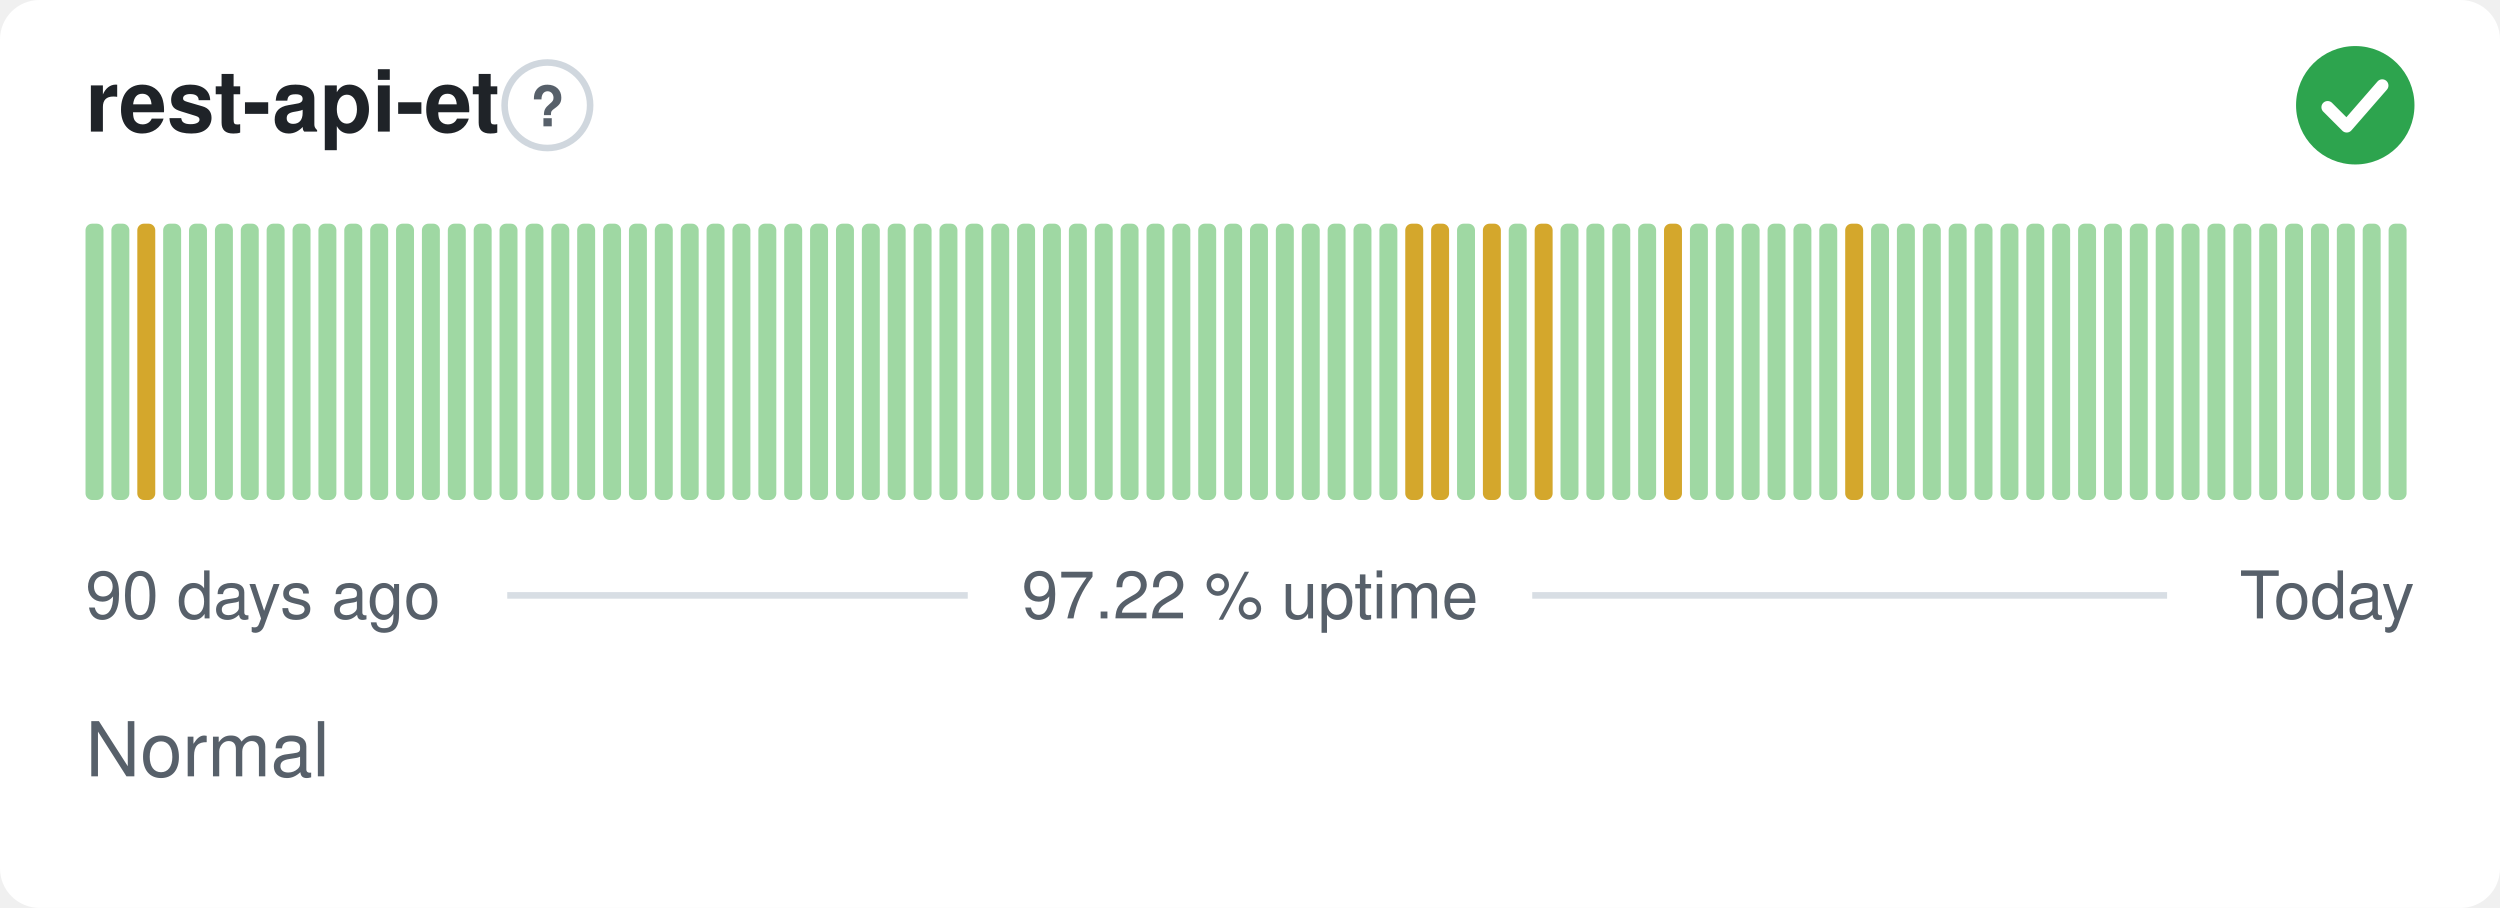
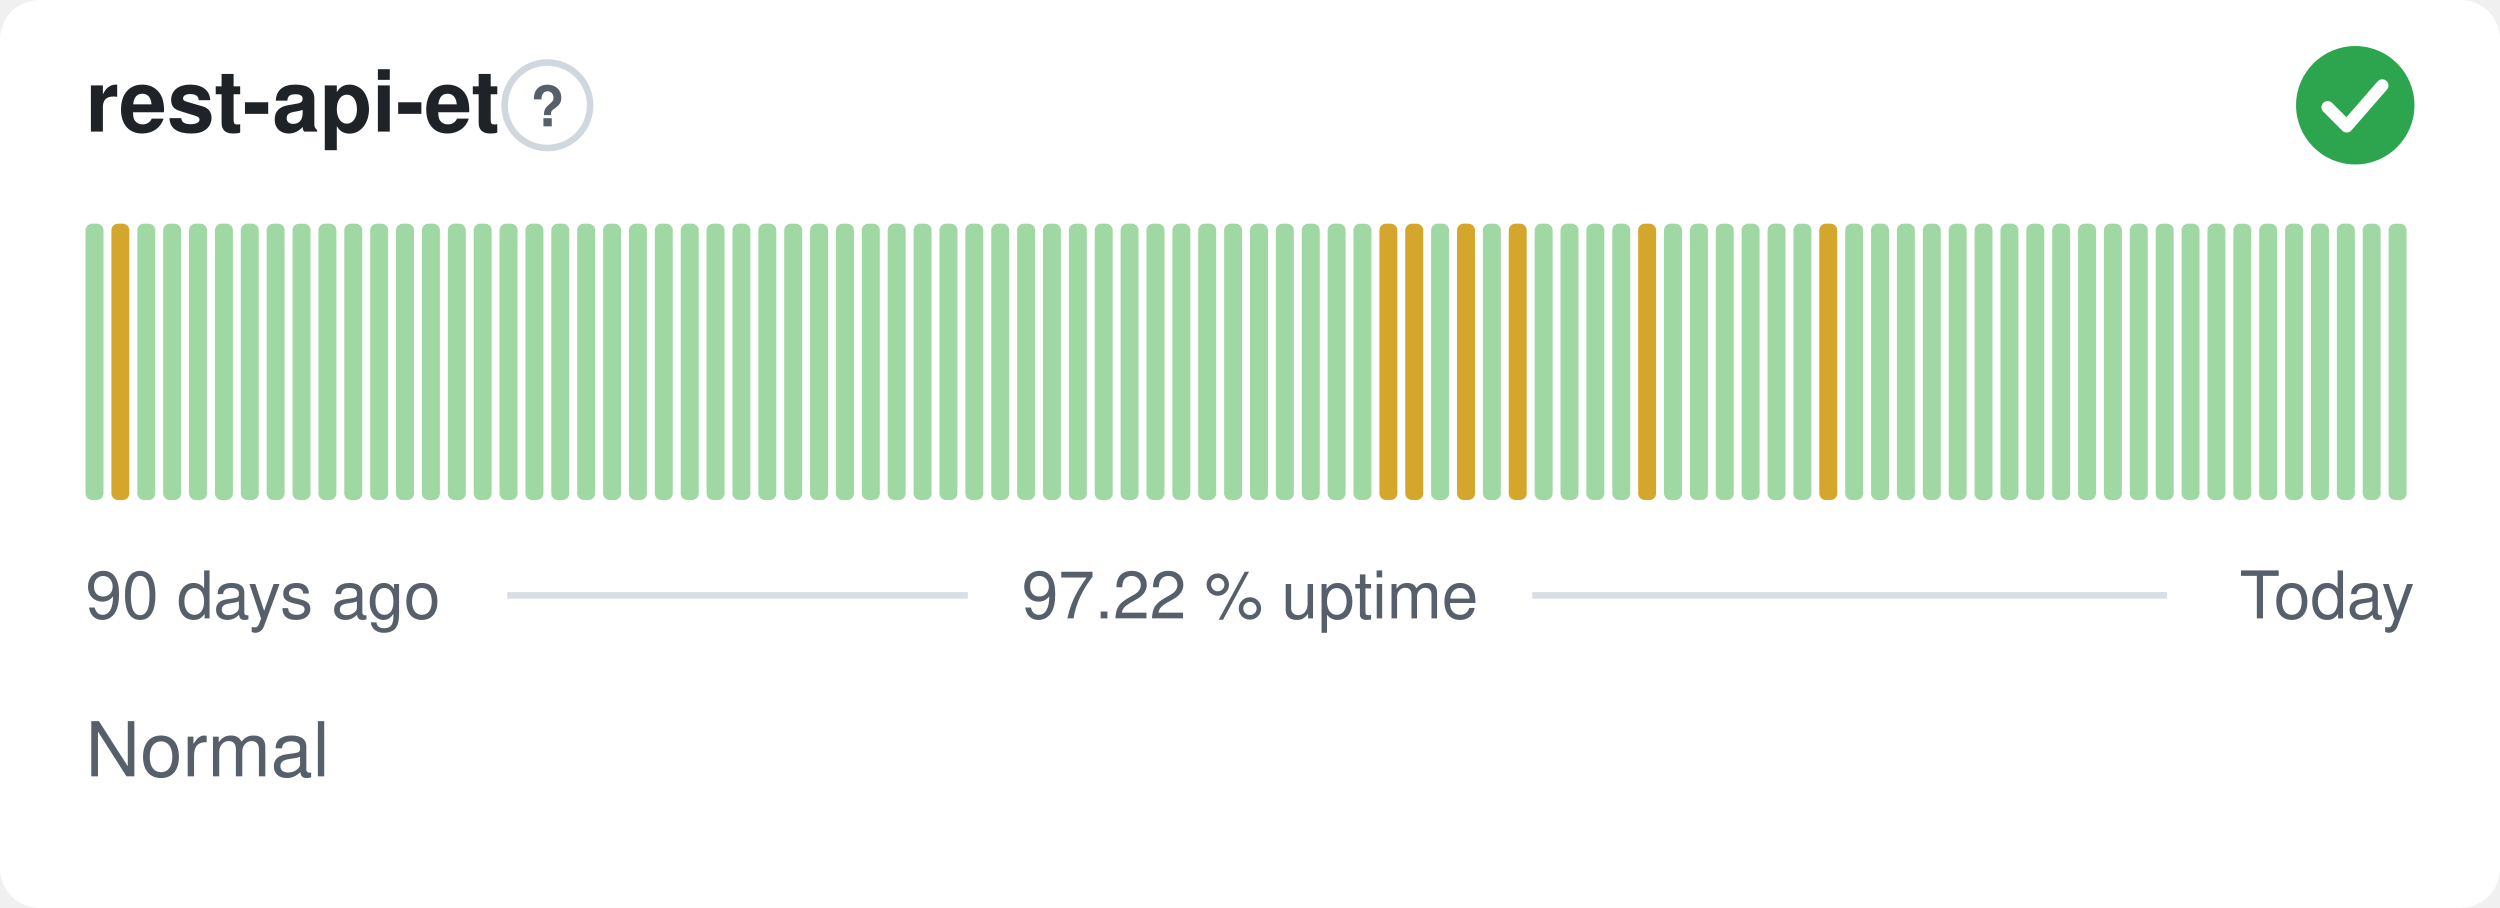
<svg xmlns="http://www.w3.org/2000/svg" width="380" height="138" viewBox="0 0 380 138" role="img" aria-label="rest-api-et: Normal, 97.22 % uptime over the last 90 days" font-family="-apple-system,BlinkMacSystemFont,'Segoe UI',Helvetica,Arial,sans-serif">
  <style>
    @media (prefers-color-scheme: dark) {
      .bg { fill: #0d1117 }
      .title { fill: #e6edf3 }
      .muted { fill: #8b949e }
      .hint { stroke: #30363d }
      .rule { stroke: #30363d }
      .nodata { fill: #21262d }
    }
  </style>
  <rect class="bg" width="380" height="138" rx="6" fill="#ffffff" />
  <text class="title" x="13" y="20" font-size="13" font-weight="600" fill="#1f2328">rest-api-et</text>
  <circle class="hint" cx="83.2" cy="16" r="6.5" fill="none" stroke="#d0d7de" stroke-width="1" />
  <text class="muted" x="83.2" y="19.2" text-anchor="middle" font-size="8.5" font-weight="700" fill="#57606a">?</text>
  <circle cx="358" cy="16" r="9" fill="#2da44e" />
  <path d="M353.80 16.30l2.90 2.90 5.40 -6.20" fill="none" stroke="#fff" stroke-width="1.89" stroke-linecap="round" stroke-linejoin="round" />
  <rect x="13.00" y="34.00" width="2.73" height="42.00" rx="1" fill="#9fd8a3" />
-   <rect x="16.93" y="34.00" width="2.73" height="42.00" rx="1" fill="#9fd8a3" />
-   <rect x="20.87" y="34.00" width="2.73" height="42.00" rx="1" fill="#d4a72c" />
+   <rect x="16.93" y="34.00" width="2.73" height="42.00" rx="1" fill="#d4a72c" />
+   <rect x="20.87" y="34.00" width="2.73" height="42.00" rx="1" fill="#9fd8a3" />
  <rect x="24.80" y="34.00" width="2.73" height="42.00" rx="1" fill="#9fd8a3" />
  <rect x="28.73" y="34.00" width="2.73" height="42.00" rx="1" fill="#9fd8a3" />
  <rect x="32.67" y="34.00" width="2.73" height="42.00" rx="1" fill="#9fd8a3" />
  <rect x="36.60" y="34.00" width="2.73" height="42.00" rx="1" fill="#9fd8a3" />
  <rect x="40.53" y="34.00" width="2.73" height="42.00" rx="1" fill="#9fd8a3" />
  <rect x="44.47" y="34.00" width="2.73" height="42.00" rx="1" fill="#9fd8a3" />
  <rect x="48.40" y="34.00" width="2.73" height="42.00" rx="1" fill="#9fd8a3" />
  <rect x="52.33" y="34.00" width="2.73" height="42.00" rx="1" fill="#9fd8a3" />
  <rect x="56.27" y="34.00" width="2.73" height="42.00" rx="1" fill="#9fd8a3" />
  <rect x="60.20" y="34.00" width="2.73" height="42.00" rx="1" fill="#9fd8a3" />
  <rect x="64.13" y="34.00" width="2.73" height="42.00" rx="1" fill="#9fd8a3" />
  <rect x="68.07" y="34.00" width="2.73" height="42.00" rx="1" fill="#9fd8a3" />
  <rect x="72.00" y="34.00" width="2.73" height="42.00" rx="1" fill="#9fd8a3" />
  <rect x="75.93" y="34.00" width="2.73" height="42.00" rx="1" fill="#9fd8a3" />
  <rect x="79.87" y="34.00" width="2.73" height="42.00" rx="1" fill="#9fd8a3" />
  <rect x="83.80" y="34.00" width="2.73" height="42.00" rx="1" fill="#9fd8a3" />
  <rect x="87.73" y="34.00" width="2.73" height="42.00" rx="1" fill="#9fd8a3" />
  <rect x="91.67" y="34.00" width="2.73" height="42.00" rx="1" fill="#9fd8a3" />
  <rect x="95.60" y="34.00" width="2.73" height="42.00" rx="1" fill="#9fd8a3" />
  <rect x="99.53" y="34.00" width="2.73" height="42.00" rx="1" fill="#9fd8a3" />
  <rect x="103.47" y="34.00" width="2.73" height="42.00" rx="1" fill="#9fd8a3" />
  <rect x="107.40" y="34.00" width="2.73" height="42.00" rx="1" fill="#9fd8a3" />
  <rect x="111.33" y="34.00" width="2.73" height="42.00" rx="1" fill="#9fd8a3" />
  <rect x="115.27" y="34.00" width="2.73" height="42.00" rx="1" fill="#9fd8a3" />
  <rect x="119.20" y="34.00" width="2.73" height="42.00" rx="1" fill="#9fd8a3" />
  <rect x="123.13" y="34.00" width="2.73" height="42.00" rx="1" fill="#9fd8a3" />
  <rect x="127.07" y="34.00" width="2.73" height="42.00" rx="1" fill="#9fd8a3" />
  <rect x="131.00" y="34.00" width="2.73" height="42.00" rx="1" fill="#9fd8a3" />
  <rect x="134.93" y="34.00" width="2.73" height="42.00" rx="1" fill="#9fd8a3" />
  <rect x="138.87" y="34.00" width="2.73" height="42.00" rx="1" fill="#9fd8a3" />
  <rect x="142.80" y="34.00" width="2.73" height="42.00" rx="1" fill="#9fd8a3" />
  <rect x="146.73" y="34.00" width="2.73" height="42.00" rx="1" fill="#9fd8a3" />
  <rect x="150.67" y="34.00" width="2.73" height="42.00" rx="1" fill="#9fd8a3" />
  <rect x="154.60" y="34.00" width="2.73" height="42.00" rx="1" fill="#9fd8a3" />
  <rect x="158.53" y="34.00" width="2.73" height="42.00" rx="1" fill="#9fd8a3" />
  <rect x="162.47" y="34.00" width="2.73" height="42.00" rx="1" fill="#9fd8a3" />
  <rect x="166.40" y="34.00" width="2.73" height="42.00" rx="1" fill="#9fd8a3" />
  <rect x="170.33" y="34.00" width="2.73" height="42.00" rx="1" fill="#9fd8a3" />
  <rect x="174.27" y="34.00" width="2.73" height="42.00" rx="1" fill="#9fd8a3" />
  <rect x="178.20" y="34.00" width="2.73" height="42.00" rx="1" fill="#9fd8a3" />
  <rect x="182.13" y="34.00" width="2.73" height="42.00" rx="1" fill="#9fd8a3" />
  <rect x="186.07" y="34.00" width="2.73" height="42.00" rx="1" fill="#9fd8a3" />
  <rect x="190.00" y="34.00" width="2.73" height="42.00" rx="1" fill="#9fd8a3" />
  <rect x="193.93" y="34.00" width="2.73" height="42.00" rx="1" fill="#9fd8a3" />
  <rect x="197.87" y="34.00" width="2.73" height="42.00" rx="1" fill="#9fd8a3" />
  <rect x="201.80" y="34.00" width="2.73" height="42.00" rx="1" fill="#9fd8a3" />
  <rect x="205.73" y="34.00" width="2.73" height="42.00" rx="1" fill="#9fd8a3" />
-   <rect x="209.67" y="34.00" width="2.73" height="42.00" rx="1" fill="#9fd8a3" />
+   <rect x="209.67" y="34.00" width="2.73" height="42.00" rx="1" fill="#d4a72c" />
  <rect x="213.60" y="34.00" width="2.73" height="42.00" rx="1" fill="#d4a72c" />
-   <rect x="217.53" y="34.00" width="2.73" height="42.00" rx="1" fill="#d4a72c" />
-   <rect x="221.47" y="34.00" width="2.73" height="42.00" rx="1" fill="#9fd8a3" />
-   <rect x="225.40" y="34.00" width="2.73" height="42.00" rx="1" fill="#d4a72c" />
-   <rect x="229.33" y="34.00" width="2.73" height="42.00" rx="1" fill="#9fd8a3" />
-   <rect x="233.27" y="34.00" width="2.73" height="42.00" rx="1" fill="#d4a72c" />
+   <rect x="217.53" y="34.00" width="2.73" height="42.00" rx="1" fill="#9fd8a3" />
+   <rect x="221.47" y="34.00" width="2.73" height="42.00" rx="1" fill="#d4a72c" />
+   <rect x="225.40" y="34.00" width="2.73" height="42.00" rx="1" fill="#9fd8a3" />
+   <rect x="229.33" y="34.00" width="2.73" height="42.00" rx="1" fill="#d4a72c" />
+   <rect x="233.27" y="34.00" width="2.73" height="42.00" rx="1" fill="#9fd8a3" />
  <rect x="237.20" y="34.00" width="2.73" height="42.00" rx="1" fill="#9fd8a3" />
  <rect x="241.13" y="34.00" width="2.73" height="42.00" rx="1" fill="#9fd8a3" />
  <rect x="245.07" y="34.00" width="2.73" height="42.00" rx="1" fill="#9fd8a3" />
-   <rect x="249.00" y="34.00" width="2.73" height="42.00" rx="1" fill="#9fd8a3" />
-   <rect x="252.93" y="34.00" width="2.73" height="42.00" rx="1" fill="#d4a72c" />
+   <rect x="249.00" y="34.00" width="2.73" height="42.00" rx="1" fill="#d4a72c" />
+   <rect x="252.93" y="34.00" width="2.73" height="42.00" rx="1" fill="#9fd8a3" />
  <rect x="256.87" y="34.00" width="2.73" height="42.00" rx="1" fill="#9fd8a3" />
  <rect x="260.80" y="34.00" width="2.73" height="42.00" rx="1" fill="#9fd8a3" />
  <rect x="264.73" y="34.00" width="2.73" height="42.00" rx="1" fill="#9fd8a3" />
  <rect x="268.67" y="34.00" width="2.73" height="42.00" rx="1" fill="#9fd8a3" />
  <rect x="272.60" y="34.00" width="2.73" height="42.00" rx="1" fill="#9fd8a3" />
-   <rect x="276.53" y="34.00" width="2.73" height="42.00" rx="1" fill="#9fd8a3" />
-   <rect x="280.47" y="34.00" width="2.73" height="42.00" rx="1" fill="#d4a72c" />
+   <rect x="276.53" y="34.00" width="2.73" height="42.00" rx="1" fill="#d4a72c" />
+   <rect x="280.47" y="34.00" width="2.73" height="42.00" rx="1" fill="#9fd8a3" />
  <rect x="284.40" y="34.00" width="2.73" height="42.00" rx="1" fill="#9fd8a3" />
  <rect x="288.33" y="34.00" width="2.73" height="42.00" rx="1" fill="#9fd8a3" />
  <rect x="292.27" y="34.00" width="2.73" height="42.00" rx="1" fill="#9fd8a3" />
  <rect x="296.20" y="34.00" width="2.73" height="42.00" rx="1" fill="#9fd8a3" />
  <rect x="300.13" y="34.00" width="2.73" height="42.00" rx="1" fill="#9fd8a3" />
  <rect x="304.07" y="34.00" width="2.73" height="42.00" rx="1" fill="#9fd8a3" />
  <rect x="308.00" y="34.00" width="2.73" height="42.00" rx="1" fill="#9fd8a3" />
  <rect x="311.93" y="34.00" width="2.73" height="42.00" rx="1" fill="#9fd8a3" />
  <rect x="315.87" y="34.00" width="2.73" height="42.00" rx="1" fill="#9fd8a3" />
  <rect x="319.80" y="34.00" width="2.73" height="42.00" rx="1" fill="#9fd8a3" />
  <rect x="323.73" y="34.00" width="2.73" height="42.00" rx="1" fill="#9fd8a3" />
  <rect x="327.67" y="34.00" width="2.73" height="42.00" rx="1" fill="#9fd8a3" />
  <rect x="331.60" y="34.00" width="2.73" height="42.00" rx="1" fill="#9fd8a3" />
  <rect x="335.53" y="34.00" width="2.73" height="42.00" rx="1" fill="#9fd8a3" />
  <rect x="339.47" y="34.00" width="2.73" height="42.00" rx="1" fill="#9fd8a3" />
  <rect x="343.40" y="34.00" width="2.73" height="42.00" rx="1" fill="#9fd8a3" />
  <rect x="347.33" y="34.00" width="2.73" height="42.00" rx="1" fill="#9fd8a3" />
  <rect x="351.27" y="34.00" width="2.73" height="42.00" rx="1" fill="#9fd8a3" />
  <rect x="355.20" y="34.00" width="2.73" height="42.00" rx="1" fill="#9fd8a3" />
  <rect x="359.13" y="34.00" width="2.73" height="42.00" rx="1" fill="#9fd8a3" />
  <rect x="363.07" y="34.00" width="2.73" height="42.00" rx="1" fill="#9fd8a3" />
  <text class="muted" x="13" y="94" font-size="10" fill="#57606a">90 days ago</text>
  <text class="muted" x="190" y="94" text-anchor="middle" font-size="10" fill="#57606a">97.22 % uptime</text>
  <text class="muted" x="367" y="94" text-anchor="end" font-size="10" fill="#57606a">Today</text>
  <line class="rule" x1="77.1" y1="90.5" x2="147.1" y2="90.5" stroke="#d8dee4" stroke-width="1" />
  <line class="rule" x1="232.9" y1="90.5" x2="329.4" y2="90.5" stroke="#d8dee4" stroke-width="1" />
  <text class="muted" x="13" y="118" font-size="11.5" fill="#57606a">Normal</text>
</svg>
